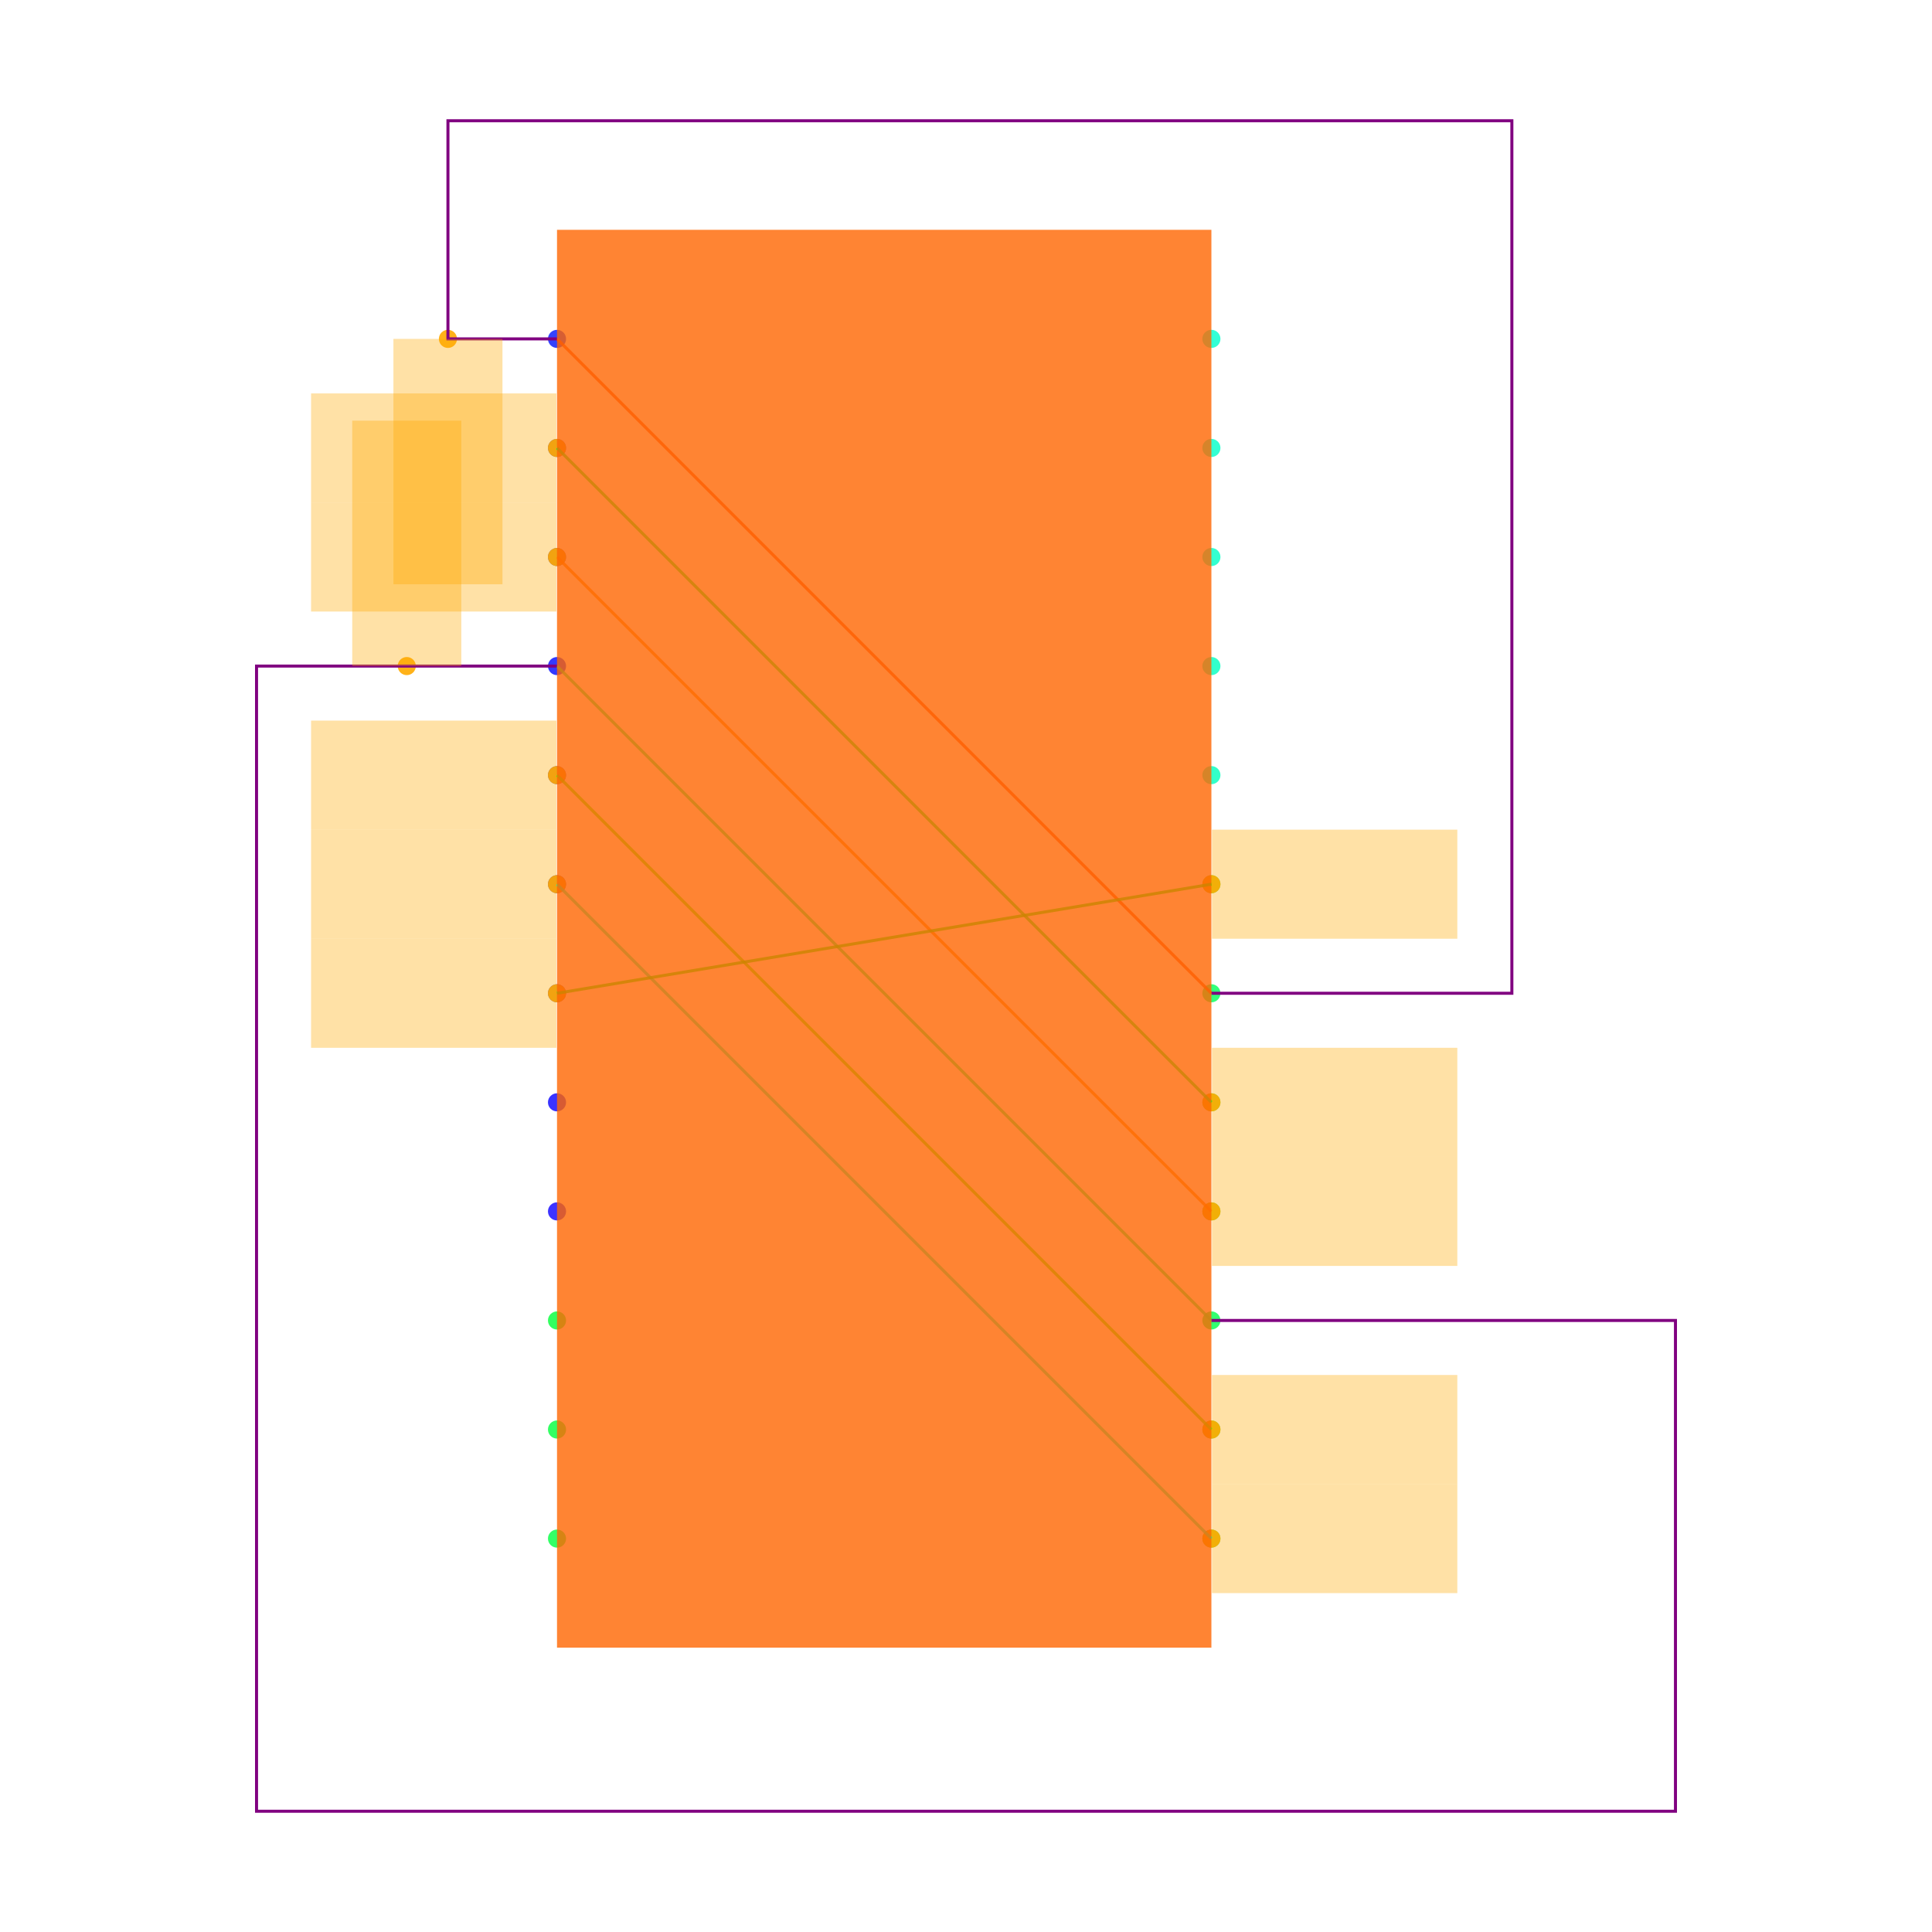
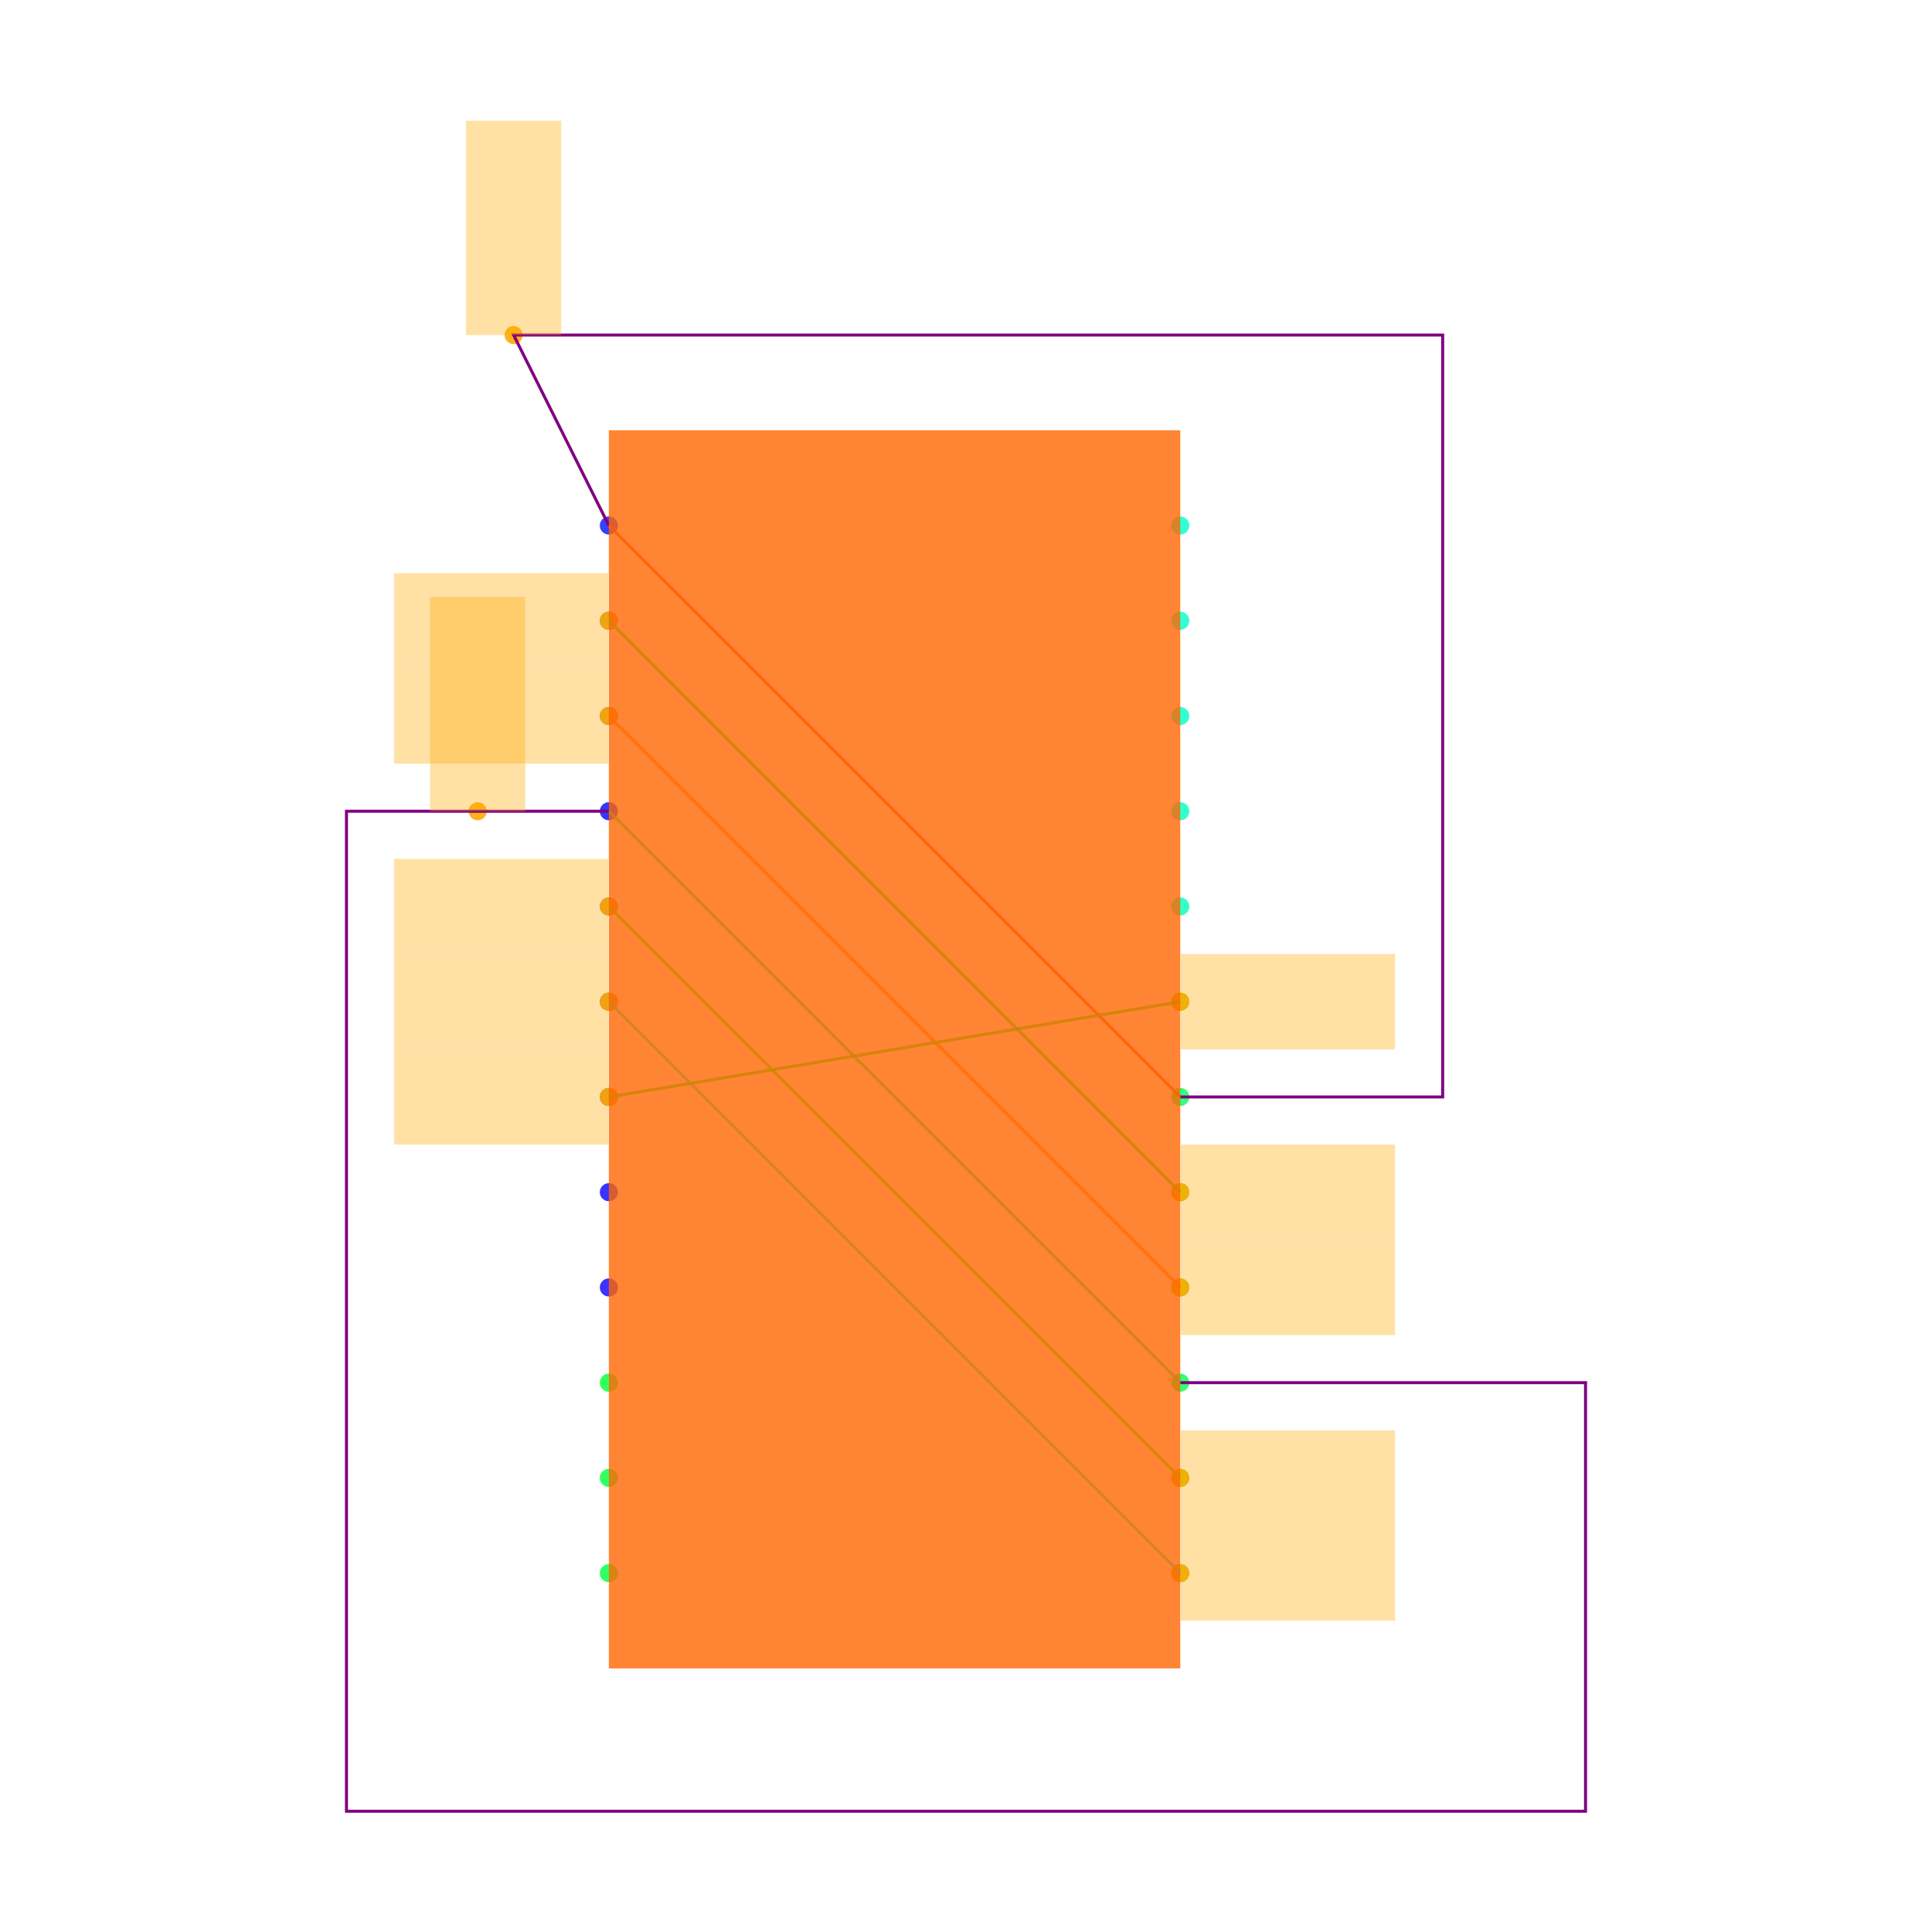
<svg xmlns="http://www.w3.org/2000/svg" width="640" height="640" viewBox="0 0 640 640">
  <rect width="100%" height="100%" fill="white" />
  <g>
-     <circle data-type="point" data-label="P.1 x-" data-x="-0.6000000000000001" data-y="1.0999999999999999" cx="184.516" cy="112.258" r="3" fill="hsl(235, 100%, 50%, 0.8)" />
+     <circle data-type="point" data-label="P.1 x-" data-x="-0.6000000000000001" data-y="1.0999999999999999" cx="201.69" cy="174.085" r="3" fill="hsl(235, 100%, 50%, 0.8)" />
  </g>
  <g>
-     <circle data-type="point" data-label="P.2 x-" data-x="-0.6000000000000001" data-y="0.8999999999999999" cx="184.516" cy="148.387" r="3" fill="hsl(236, 100%, 50%, 0.8)" />
+     <circle data-type="point" data-label="P.2 x-" data-x="-0.6000000000000001" data-y="0.8999999999999999" cx="201.69" cy="205.634" r="3" fill="hsl(236, 100%, 50%, 0.8)" />
  </g>
  <g>
-     <circle data-type="point" data-label="P.3 x-" data-x="-0.6000000000000001" data-y="0.6999999999999998" cx="184.516" cy="184.516" r="3" fill="hsl(237, 100%, 50%, 0.8)" />
+     <circle data-type="point" data-label="P.3 x-" data-x="-0.6000000000000001" data-y="0.6999999999999998" cx="201.69" cy="237.183" r="3" fill="hsl(237, 100%, 50%, 0.8)" />
  </g>
  <g>
-     <circle data-type="point" data-label="P.4 x-" data-x="-0.6000000000000001" data-y="0.4999999999999998" cx="184.516" cy="220.645" r="3" fill="hsl(238, 100%, 50%, 0.8)" />
+     <circle data-type="point" data-label="P.4 x-" data-x="-0.6000000000000001" data-y="0.4999999999999998" cx="201.69" cy="268.732" r="3" fill="hsl(238, 100%, 50%, 0.8)" />
  </g>
  <g>
-     <circle data-type="point" data-label="P.5 x-" data-x="-0.6000000000000001" data-y="0.2999999999999998" cx="184.516" cy="256.774" r="3" fill="hsl(239, 100%, 50%, 0.8)" />
+     <circle data-type="point" data-label="P.5 x-" data-x="-0.6000000000000001" data-y="0.2999999999999998" cx="201.69" cy="300.282" r="3" fill="hsl(239, 100%, 50%, 0.8)" />
  </g>
  <g>
-     <circle data-type="point" data-label="P.6 x-" data-x="-0.6000000000000001" data-y="0.09999999999999987" cx="184.516" cy="292.903" r="3" fill="hsl(240, 100%, 50%, 0.8)" />
+     <circle data-type="point" data-label="P.6 x-" data-x="-0.6000000000000001" data-y="0.09999999999999987" cx="201.69" cy="331.831" r="3" fill="hsl(240, 100%, 50%, 0.8)" />
  </g>
  <g>
-     <circle data-type="point" data-label="P.7 x-" data-x="-0.6000000000000001" data-y="-0.10000000000000009" cx="184.516" cy="329.032" r="3" fill="hsl(241, 100%, 50%, 0.8)" />
+     <circle data-type="point" data-label="P.7 x-" data-x="-0.6000000000000001" data-y="-0.10000000000000009" cx="201.69" cy="363.38" r="3" fill="hsl(241, 100%, 50%, 0.8)" />
  </g>
  <g>
-     <circle data-type="point" data-label="P.8 x-" data-x="-0.6000000000000001" data-y="-0.30000000000000004" cx="184.516" cy="365.161" r="3" fill="hsl(242, 100%, 50%, 0.8)" />
+     <circle data-type="point" data-label="P.8 x-" data-x="-0.6000000000000001" data-y="-0.30000000000000004" cx="201.69" cy="394.93" r="3" fill="hsl(242, 100%, 50%, 0.8)" />
  </g>
  <g>
-     <circle data-type="point" data-label="P.9 x-" data-x="-0.6000000000000001" data-y="-0.5" cx="184.516" cy="401.29" r="3" fill="hsl(243, 100%, 50%, 0.8)" />
+     <circle data-type="point" data-label="P.9 x-" data-x="-0.6000000000000001" data-y="-0.5" cx="201.69" cy="426.479" r="3" fill="hsl(243, 100%, 50%, 0.8)" />
  </g>
  <g>
-     <circle data-type="point" data-label="P.10 x-" data-x="-0.6000000000000001" data-y="-0.7" cx="184.516" cy="437.419" r="3" fill="hsl(133, 100%, 50%, 0.8)" />
+     <circle data-type="point" data-label="P.10 x-" data-x="-0.6000000000000001" data-y="-0.7" cx="201.69" cy="458.028" r="3" fill="hsl(133, 100%, 50%, 0.8)" />
  </g>
  <g>
-     <circle data-type="point" data-label="P.11 x-" data-x="-0.6000000000000001" data-y="-0.8999999999999999" cx="184.516" cy="473.548" r="3" fill="hsl(134, 100%, 50%, 0.8)" />
+     <circle data-type="point" data-label="P.11 x-" data-x="-0.6000000000000001" data-y="-0.8999999999999999" cx="201.69" cy="489.577" r="3" fill="hsl(134, 100%, 50%, 0.8)" />
  </g>
  <g>
-     <circle data-type="point" data-label="P.12 x-" data-x="-0.6000000000000001" data-y="-1.0999999999999999" cx="184.516" cy="509.677" r="3" fill="hsl(135, 100%, 50%, 0.8)" />
+     <circle data-type="point" data-label="P.12 x-" data-x="-0.6000000000000001" data-y="-1.0999999999999999" cx="201.69" cy="521.127" r="3" fill="hsl(135, 100%, 50%, 0.8)" />
  </g>
  <g>
-     <circle data-type="point" data-label="P.13 x+" data-x="0.6000000000000001" data-y="-1.0999999999999999" cx="401.29" cy="509.677" r="3" fill="hsl(136, 100%, 50%, 0.8)" />
+     <circle data-type="point" data-label="P.13 x+" data-x="0.6000000000000001" data-y="-1.0999999999999999" cx="390.986" cy="521.127" r="3" fill="hsl(136, 100%, 50%, 0.8)" />
  </g>
  <g>
-     <circle data-type="point" data-label="P.14 x+" data-x="0.6000000000000001" data-y="-0.8999999999999999" cx="401.29" cy="473.548" r="3" fill="hsl(137, 100%, 50%, 0.8)" />
+     <circle data-type="point" data-label="P.14 x+" data-x="0.6000000000000001" data-y="-0.8999999999999999" cx="390.986" cy="489.577" r="3" fill="hsl(137, 100%, 50%, 0.8)" />
  </g>
  <g>
-     <circle data-type="point" data-label="P.15 x+" data-x="0.6000000000000001" data-y="-0.6999999999999998" cx="401.29" cy="437.419" r="3" fill="hsl(138, 100%, 50%, 0.8)" />
+     <circle data-type="point" data-label="P.15 x+" data-x="0.6000000000000001" data-y="-0.6999999999999998" cx="390.986" cy="458.028" r="3" fill="hsl(138, 100%, 50%, 0.8)" />
  </g>
  <g>
-     <circle data-type="point" data-label="P.16 x+" data-x="0.6000000000000001" data-y="-0.4999999999999998" cx="401.29" cy="401.29" r="3" fill="hsl(139, 100%, 50%, 0.8)" />
+     <circle data-type="point" data-label="P.16 x+" data-x="0.6000000000000001" data-y="-0.4999999999999998" cx="390.986" cy="426.479" r="3" fill="hsl(139, 100%, 50%, 0.8)" />
  </g>
  <g>
-     <circle data-type="point" data-label="P.17 x+" data-x="0.6000000000000001" data-y="-0.2999999999999998" cx="401.29" cy="365.161" r="3" fill="hsl(140, 100%, 50%, 0.8)" />
+     <circle data-type="point" data-label="P.17 x+" data-x="0.6000000000000001" data-y="-0.2999999999999998" cx="390.986" cy="394.93" r="3" fill="hsl(140, 100%, 50%, 0.8)" />
  </g>
  <g>
-     <circle data-type="point" data-label="P.18 x+" data-x="0.6000000000000001" data-y="-0.09999999999999987" cx="401.29" cy="329.032" r="3" fill="hsl(141, 100%, 50%, 0.8)" />
+     <circle data-type="point" data-label="P.18 x+" data-x="0.6000000000000001" data-y="-0.09999999999999987" cx="390.986" cy="363.38" r="3" fill="hsl(141, 100%, 50%, 0.8)" />
  </g>
  <g>
-     <circle data-type="point" data-label="P.19 x+" data-x="0.6000000000000001" data-y="0.10000000000000009" cx="401.29" cy="292.903" r="3" fill="hsl(142, 100%, 50%, 0.8)" />
+     <circle data-type="point" data-label="P.19 x+" data-x="0.6000000000000001" data-y="0.10000000000000009" cx="390.986" cy="331.831" r="3" fill="hsl(142, 100%, 50%, 0.8)" />
  </g>
  <g>
-     <circle data-type="point" data-label="P.20 x+" data-x="0.6000000000000001" data-y="0.30000000000000004" cx="401.29" cy="256.774" r="3" fill="hsl(164, 100%, 50%, 0.8)" />
+     <circle data-type="point" data-label="P.20 x+" data-x="0.6000000000000001" data-y="0.30000000000000004" cx="390.986" cy="300.282" r="3" fill="hsl(164, 100%, 50%, 0.8)" />
  </g>
  <g>
-     <circle data-type="point" data-label="P.21 x+" data-x="0.6000000000000001" data-y="0.5" cx="401.29" cy="220.645" r="3" fill="hsl(165, 100%, 50%, 0.8)" />
+     <circle data-type="point" data-label="P.21 x+" data-x="0.6000000000000001" data-y="0.5" cx="390.986" cy="268.732" r="3" fill="hsl(165, 100%, 50%, 0.8)" />
  </g>
  <g>
-     <circle data-type="point" data-label="P.22 x+" data-x="0.6000000000000001" data-y="0.7" cx="401.29" cy="184.516" r="3" fill="hsl(166, 100%, 50%, 0.8)" />
+     <circle data-type="point" data-label="P.22 x+" data-x="0.6000000000000001" data-y="0.7" cx="390.986" cy="237.183" r="3" fill="hsl(166, 100%, 50%, 0.8)" />
  </g>
  <g>
-     <circle data-type="point" data-label="P.23 x+" data-x="0.6000000000000001" data-y="0.8999999999999999" cx="401.29" cy="148.387" r="3" fill="hsl(167, 100%, 50%, 0.8)" />
+     <circle data-type="point" data-label="P.23 x+" data-x="0.6000000000000001" data-y="0.8999999999999999" cx="390.986" cy="205.634" r="3" fill="hsl(167, 100%, 50%, 0.8)" />
  </g>
  <g>
-     <circle data-type="point" data-label="P.24 x+" data-x="0.6000000000000001" data-y="1.0999999999999999" cx="401.29" cy="112.258" r="3" fill="hsl(168, 100%, 50%, 0.8)" />
+     <circle data-type="point" data-label="P.24 x+" data-x="0.6000000000000001" data-y="1.0999999999999999" cx="390.986" cy="174.085" r="3" fill="hsl(168, 100%, 50%, 0.8)" />
  </g>
  <g>
-     <circle data-type="point" data-label="" data-x="-0.8" data-y="1.0999999999999999" cx="148.387" cy="112.258" r="3" fill="hsl(40, 100%, 50%, 0.9)" />
+     <circle data-type="point" data-label="" data-x="-0.8" data-y="1.4999999999999998" cx="170.141" cy="110.986" r="3" fill="hsl(40, 100%, 50%, 0.9)" />
  </g>
  <g>
-     <circle data-type="point" data-label="" data-x="-0.6000000000000001" data-y="0.8999999999999999" cx="184.516" cy="148.387" r="3" fill="hsl(40, 100%, 50%, 0.9)" />
+     <circle data-type="point" data-label="" data-x="-0.6000000000000001" data-y="0.8999999999999999" cx="201.69" cy="205.634" r="3" fill="hsl(40, 100%, 50%, 0.9)" />
  </g>
  <g>
-     <circle data-type="point" data-label="" data-x="0.6000000000000001" data-y="-0.2999999999999998" cx="401.29" cy="365.161" r="3" fill="hsl(40, 100%, 50%, 0.9)" />
+     <circle data-type="point" data-label="" data-x="0.6000000000000001" data-y="-0.2999999999999998" cx="390.986" cy="394.93" r="3" fill="hsl(40, 100%, 50%, 0.9)" />
  </g>
  <g>
-     <circle data-type="point" data-label="" data-x="-0.6000000000000001" data-y="0.6999999999999998" cx="184.516" cy="184.516" r="3" fill="hsl(40, 100%, 50%, 0.9)" />
+     <circle data-type="point" data-label="" data-x="-0.6000000000000001" data-y="0.6999999999999998" cx="201.69" cy="237.183" r="3" fill="hsl(40, 100%, 50%, 0.9)" />
  </g>
  <g>
-     <circle data-type="point" data-label="" data-x="0.6000000000000001" data-y="-0.4999999999999998" cx="401.29" cy="401.29" r="3" fill="hsl(40, 100%, 50%, 0.9)" />
+     <circle data-type="point" data-label="" data-x="0.6000000000000001" data-y="-0.4999999999999998" cx="390.986" cy="426.479" r="3" fill="hsl(40, 100%, 50%, 0.9)" />
  </g>
  <g>
-     <circle data-type="point" data-label="" data-x="-0.8755000000000002" data-y="0.4999999999999998" cx="134.748" cy="220.645" r="3" fill="hsl(40, 100%, 50%, 0.9)" />
+     <circle data-type="point" data-label="" data-x="-0.8755000000000002" data-y="0.4999999999999998" cx="158.231" cy="268.732" r="3" fill="hsl(40, 100%, 50%, 0.9)" />
  </g>
  <g>
-     <circle data-type="point" data-label="" data-x="-0.6000000000000001" data-y="0.2999999999999998" cx="184.516" cy="256.774" r="3" fill="hsl(40, 100%, 50%, 0.9)" />
+     <circle data-type="point" data-label="" data-x="-0.6000000000000001" data-y="0.2999999999999998" cx="201.69" cy="300.282" r="3" fill="hsl(40, 100%, 50%, 0.9)" />
  </g>
  <g>
-     <circle data-type="point" data-label="" data-x="0.6000000000000001" data-y="-0.8999999999999999" cx="401.29" cy="473.548" r="3" fill="hsl(40, 100%, 50%, 0.9)" />
+     <circle data-type="point" data-label="" data-x="0.6000000000000001" data-y="-0.8999999999999999" cx="390.986" cy="489.577" r="3" fill="hsl(40, 100%, 50%, 0.9)" />
  </g>
  <g>
-     <circle data-type="point" data-label="" data-x="-0.6000000000000001" data-y="0.09999999999999987" cx="184.516" cy="292.903" r="3" fill="hsl(40, 100%, 50%, 0.9)" />
+     <circle data-type="point" data-label="" data-x="-0.6000000000000001" data-y="0.09999999999999987" cx="201.69" cy="331.831" r="3" fill="hsl(40, 100%, 50%, 0.9)" />
  </g>
  <g>
-     <circle data-type="point" data-label="" data-x="0.6000000000000001" data-y="-1.0999999999999999" cx="401.29" cy="509.677" r="3" fill="hsl(40, 100%, 50%, 0.9)" />
+     <circle data-type="point" data-label="" data-x="0.6000000000000001" data-y="-1.0999999999999999" cx="390.986" cy="521.127" r="3" fill="hsl(40, 100%, 50%, 0.9)" />
  </g>
  <g>
-     <circle data-type="point" data-label="" data-x="-0.6000000000000001" data-y="-0.10000000000000009" cx="184.516" cy="329.032" r="3" fill="hsl(40, 100%, 50%, 0.9)" />
+     <circle data-type="point" data-label="" data-x="-0.6000000000000001" data-y="-0.10000000000000009" cx="201.69" cy="363.38" r="3" fill="hsl(40, 100%, 50%, 0.9)" />
  </g>
  <g>
-     <circle data-type="point" data-label="" data-x="0.6000000000000001" data-y="0.10000000000000009" cx="401.29" cy="292.903" r="3" fill="hsl(40, 100%, 50%, 0.9)" />
+     <circle data-type="point" data-label="" data-x="0.6000000000000001" data-y="0.10000000000000009" cx="390.986" cy="331.831" r="3" fill="hsl(40, 100%, 50%, 0.9)" />
  </g>
  <g>
-     <polyline data-points="-0.6000000000000001,1.0999999999999999 0.6000000000000001,-0.09999999999999987" data-type="line" data-label="" points="184.516,112.258 401.29,329.032" fill="none" stroke="hsl(16, 100%, 50%, 0.8)" stroke-width="1" />
+     <polyline data-points="-0.6000000000000001,1.0999999999999999 0.6000000000000001,-0.09999999999999987" data-type="line" data-label="" points="201.69,174.085 390.986,363.38" fill="none" stroke="hsl(16, 100%, 50%, 0.8)" stroke-width="1" />
  </g>
  <g>
-     <polyline data-points="-0.6000000000000001,0.8999999999999999 0.6000000000000001,-0.2999999999999998" data-type="line" data-label="" points="184.516,148.387 401.29,365.161" fill="none" stroke="hsl(128, 100%, 50%, 0.8)" stroke-width="1" />
+     <polyline data-points="-0.6000000000000001,0.8999999999999999 0.6000000000000001,-0.2999999999999998" data-type="line" data-label="" points="201.69,205.634 390.986,394.93" fill="none" stroke="hsl(128, 100%, 50%, 0.8)" stroke-width="1" />
  </g>
  <g>
-     <polyline data-points="-0.6000000000000001,0.6999999999999998 0.6000000000000001,-0.4999999999999998" data-type="line" data-label="" points="184.516,184.516 401.29,401.29" fill="none" stroke="hsl(32, 100%, 50%, 0.8)" stroke-width="1" />
+     <polyline data-points="-0.6000000000000001,0.6999999999999998 0.6000000000000001,-0.4999999999999998" data-type="line" data-label="" points="201.69,237.183 390.986,426.479" fill="none" stroke="hsl(32, 100%, 50%, 0.8)" stroke-width="1" />
  </g>
  <g>
-     <polyline data-points="-0.6000000000000001,0.4999999999999998 0.6000000000000001,-0.6999999999999998" data-type="line" data-label="" points="184.516,220.645 401.29,437.419" fill="none" stroke="hsl(144, 100%, 50%, 0.8)" stroke-width="1" />
+     <polyline data-points="-0.6000000000000001,0.4999999999999998 0.6000000000000001,-0.6999999999999998" data-type="line" data-label="" points="201.69,268.732 390.986,458.028" fill="none" stroke="hsl(144, 100%, 50%, 0.8)" stroke-width="1" />
  </g>
  <g>
-     <polyline data-points="-0.6000000000000001,0.2999999999999998 0.6000000000000001,-0.8999999999999999" data-type="line" data-label="" points="184.516,256.774 401.29,473.548" fill="none" stroke="hsl(104, 100%, 50%, 0.8)" stroke-width="1" />
+     <polyline data-points="-0.6000000000000001,0.2999999999999998 0.6000000000000001,-0.8999999999999999" data-type="line" data-label="" points="201.69,300.282 390.986,489.577" fill="none" stroke="hsl(104, 100%, 50%, 0.8)" stroke-width="1" />
  </g>
  <g>
-     <polyline data-points="-0.6000000000000001,0.09999999999999987 0.6000000000000001,-1.0999999999999999" data-type="line" data-label="" points="184.516,292.903 401.29,509.677" fill="none" stroke="hsl(160, 100%, 50%, 0.8)" stroke-width="1" />
+     <polyline data-points="-0.6000000000000001,0.09999999999999987 0.6000000000000001,-1.0999999999999999" data-type="line" data-label="" points="201.69,331.831 390.986,521.127" fill="none" stroke="hsl(160, 100%, 50%, 0.8)" stroke-width="1" />
  </g>
  <g>
-     <polyline data-points="-0.6000000000000001,-0.10000000000000009 0.6000000000000001,0.10000000000000009" data-type="line" data-label="" points="184.516,329.032 401.29,292.903" fill="none" stroke="hsl(120, 100%, 50%, 0.8)" stroke-width="1" />
+     <polyline data-points="-0.6000000000000001,-0.10000000000000009 0.6000000000000001,0.10000000000000009" data-type="line" data-label="" points="201.69,363.38 390.986,331.831" fill="none" stroke="hsl(120, 100%, 50%, 0.8)" stroke-width="1" />
  </g>
  <g>
-     <polyline data-points="-0.6000000000000001,1.0999999999999999 -0.8,1.0999999999999999 -0.8,1.4999999999999998 1.1510000000000002,1.4999999999999998 1.1510000000000002,-0.09999999999999992 0.6000000000000001,-0.09999999999999987" data-type="line" data-label="" points="184.516,112.258 148.387,112.258 148.387,40 500.826,40 500.826,329.032 401.29,329.032" fill="none" stroke="purple" stroke-width="1" />
+     <polyline data-points="-0.6000000000000001,1.0999999999999999 -0.8,1.4999999999999998 1.1510000000000002,1.4999999999999998 1.1510000000000002,-0.09999999999999992 0.6000000000000001,-0.09999999999999987" data-type="line" data-label="" points="201.69,174.085 170.141,110.986 477.904,110.986 477.904,363.38 390.986,363.38" fill="none" stroke="purple" stroke-width="1" />
  </g>
  <g>
-     <polyline data-points="-0.6000000000000001,0.4999999999999998 -1.1510000000000002,0.4999999999999998 -1.1510000000000002,-1.6 1.451,-1.6 1.451,-0.6999999999999998 0.6000000000000001,-0.6999999999999998" data-type="line" data-label="" points="184.516,220.645 84.981,220.645 84.981,600 555.019,600 555.019,437.419 401.29,437.419" fill="none" stroke="purple" stroke-width="1" />
+     <polyline data-points="-0.6000000000000001,0.4999999999999998 -1.1510000000000002,0.4999999999999998 -1.1510000000000002,-1.6 1.451,-1.6 1.451,-0.6999999999999998 0.6000000000000001,-0.6999999999999998" data-type="line" data-label="" points="201.69,268.732 114.772,268.732 114.772,600 525.228,600 525.228,458.028 390.986,458.028" fill="none" stroke="purple" stroke-width="1" />
  </g>
  <g>
-     <rect data-type="rect" data-label="schematic_component_0" data-x="0" data-y="0" x="184.516" y="76.129" width="216.774" height="469.677" fill="hsl(24, 100%, 50%, 0.8)" stroke="black" stroke-width="0.006" />
+     <rect data-type="rect" data-label="schematic_component_0" data-x="0" data-y="0" x="201.69" y="142.535" width="189.296" height="410.141" fill="hsl(24, 100%, 50%, 0.8)" stroke="black" stroke-width="0.006" />
  </g>
  <g>
-     <rect data-type="rect" data-label="" data-x="-0.8" data-y="0.8749999999999999" x="130.323" y="112.258" width="36.129" height="81.29" fill="hsl(40, 100%, 50%, 0.35)" stroke="black" stroke-width="0.006" />
+     <rect data-type="rect" data-label="" data-x="-0.8" data-y="1.7249999999999999" x="154.366" y="40" width="31.549" height="70.986" fill="hsl(40, 100%, 50%, 0.35)" stroke="black" stroke-width="0.006" />
  </g>
  <g>
-     <rect data-type="rect" data-label="" data-x="-0.8260000000000001" data-y="0.8999999999999999" x="103.045" y="130.323" width="81.29" height="36.129" fill="hsl(40, 100%, 50%, 0.35)" stroke="black" stroke-width="0.006" />
+     <rect data-type="rect" data-label="" data-x="-0.8260000000000001" data-y="0.8999999999999999" x="130.546" y="189.859" width="70.986" height="31.549" fill="hsl(40, 100%, 50%, 0.35)" stroke="black" stroke-width="0.006" />
  </g>
  <g>
-     <rect data-type="rect" data-label="" data-x="0.8260000000000001" data-y="-0.2999999999999998" x="401.471" y="347.097" width="81.29" height="36.129" fill="hsl(40, 100%, 50%, 0.35)" stroke="black" stroke-width="0.006" />
+     <rect data-type="rect" data-label="" data-x="0.8260000000000001" data-y="-0.2999999999999998" x="391.144" y="379.155" width="70.986" height="31.549" fill="hsl(40, 100%, 50%, 0.35)" stroke="black" stroke-width="0.006" />
  </g>
  <g>
-     <rect data-type="rect" data-label="" data-x="-0.8260000000000001" data-y="0.6999999999999998" x="103.045" y="166.452" width="81.29" height="36.129" fill="hsl(40, 100%, 50%, 0.35)" stroke="black" stroke-width="0.006" />
+     <rect data-type="rect" data-label="" data-x="-0.8260000000000001" data-y="0.6999999999999998" x="130.546" y="221.408" width="70.986" height="31.549" fill="hsl(40, 100%, 50%, 0.35)" stroke="black" stroke-width="0.006" />
  </g>
  <g>
-     <rect data-type="rect" data-label="" data-x="0.8260000000000001" data-y="-0.4999999999999998" x="401.471" y="383.226" width="81.29" height="36.129" fill="hsl(40, 100%, 50%, 0.35)" stroke="black" stroke-width="0.006" />
+     <rect data-type="rect" data-label="" data-x="0.8260000000000001" data-y="-0.4999999999999998" x="391.144" y="410.704" width="70.986" height="31.549" fill="hsl(40, 100%, 50%, 0.35)" stroke="black" stroke-width="0.006" />
  </g>
  <g>
-     <rect data-type="rect" data-label="" data-x="-0.8755000000000002" data-y="0.7249999999999998" x="116.684" y="139.355" width="36.129" height="81.29" fill="hsl(40, 100%, 50%, 0.35)" stroke="black" stroke-width="0.006" />
+     <rect data-type="rect" data-label="" data-x="-0.8755000000000002" data-y="0.7249999999999998" x="142.456" y="197.746" width="31.549" height="70.986" fill="hsl(40, 100%, 50%, 0.35)" stroke="black" stroke-width="0.006" />
  </g>
  <g>
-     <rect data-type="rect" data-label="" data-x="-0.8260000000000001" data-y="0.2999999999999998" x="103.045" y="238.71" width="81.29" height="36.129" fill="hsl(40, 100%, 50%, 0.35)" stroke="black" stroke-width="0.006" />
+     <rect data-type="rect" data-label="" data-x="-0.8260000000000001" data-y="0.2999999999999998" x="130.546" y="284.507" width="70.986" height="31.549" fill="hsl(40, 100%, 50%, 0.35)" stroke="black" stroke-width="0.006" />
  </g>
  <g>
-     <rect data-type="rect" data-label="" data-x="0.8260000000000001" data-y="-0.8999999999999999" x="401.471" y="455.484" width="81.29" height="36.129" fill="hsl(40, 100%, 50%, 0.35)" stroke="black" stroke-width="0.006" />
+     <rect data-type="rect" data-label="" data-x="0.8260000000000001" data-y="-0.8999999999999999" x="391.144" y="473.803" width="70.986" height="31.549" fill="hsl(40, 100%, 50%, 0.35)" stroke="black" stroke-width="0.006" />
  </g>
  <g>
-     <rect data-type="rect" data-label="" data-x="-0.8260000000000001" data-y="0.09999999999999987" x="103.045" y="274.839" width="81.29" height="36.129" fill="hsl(40, 100%, 50%, 0.35)" stroke="black" stroke-width="0.006" />
+     <rect data-type="rect" data-label="" data-x="-0.8260000000000001" data-y="0.09999999999999987" x="130.546" y="316.056" width="70.986" height="31.549" fill="hsl(40, 100%, 50%, 0.35)" stroke="black" stroke-width="0.006" />
  </g>
  <g>
-     <rect data-type="rect" data-label="" data-x="0.8260000000000001" data-y="-1.0999999999999999" x="401.471" y="491.613" width="81.29" height="36.129" fill="hsl(40, 100%, 50%, 0.35)" stroke="black" stroke-width="0.006" />
+     <rect data-type="rect" data-label="" data-x="0.8260000000000001" data-y="-1.0999999999999999" x="391.144" y="505.352" width="70.986" height="31.549" fill="hsl(40, 100%, 50%, 0.35)" stroke="black" stroke-width="0.006" />
  </g>
  <g>
-     <rect data-type="rect" data-label="" data-x="-0.8260000000000001" data-y="-0.10000000000000009" x="103.045" y="310.968" width="81.29" height="36.129" fill="hsl(40, 100%, 50%, 0.35)" stroke="black" stroke-width="0.006" />
+     <rect data-type="rect" data-label="" data-x="-0.8260000000000001" data-y="-0.10000000000000009" x="130.546" y="347.606" width="70.986" height="31.549" fill="hsl(40, 100%, 50%, 0.35)" stroke="black" stroke-width="0.006" />
  </g>
  <g>
-     <rect data-type="rect" data-label="" data-x="0.8260000000000001" data-y="0.10000000000000009" x="401.471" y="274.839" width="81.29" height="36.129" fill="hsl(40, 100%, 50%, 0.35)" stroke="black" stroke-width="0.006" />
+     <rect data-type="rect" data-label="" data-x="0.8260000000000001" data-y="0.10000000000000009" x="391.144" y="316.056" width="70.986" height="31.549" fill="hsl(40, 100%, 50%, 0.35)" stroke="black" stroke-width="0.006" />
  </g>
  <g id="crosshair" style="display: none">
    <line id="crosshair-h" y1="0" y2="640" stroke="#666" stroke-width="0.5" />
    <line id="crosshair-v" x1="0" x2="640" stroke="#666" stroke-width="0.5" />
    <text id="coordinates" font-family="monospace" font-size="12" fill="#666" />
  </g>
</svg>
